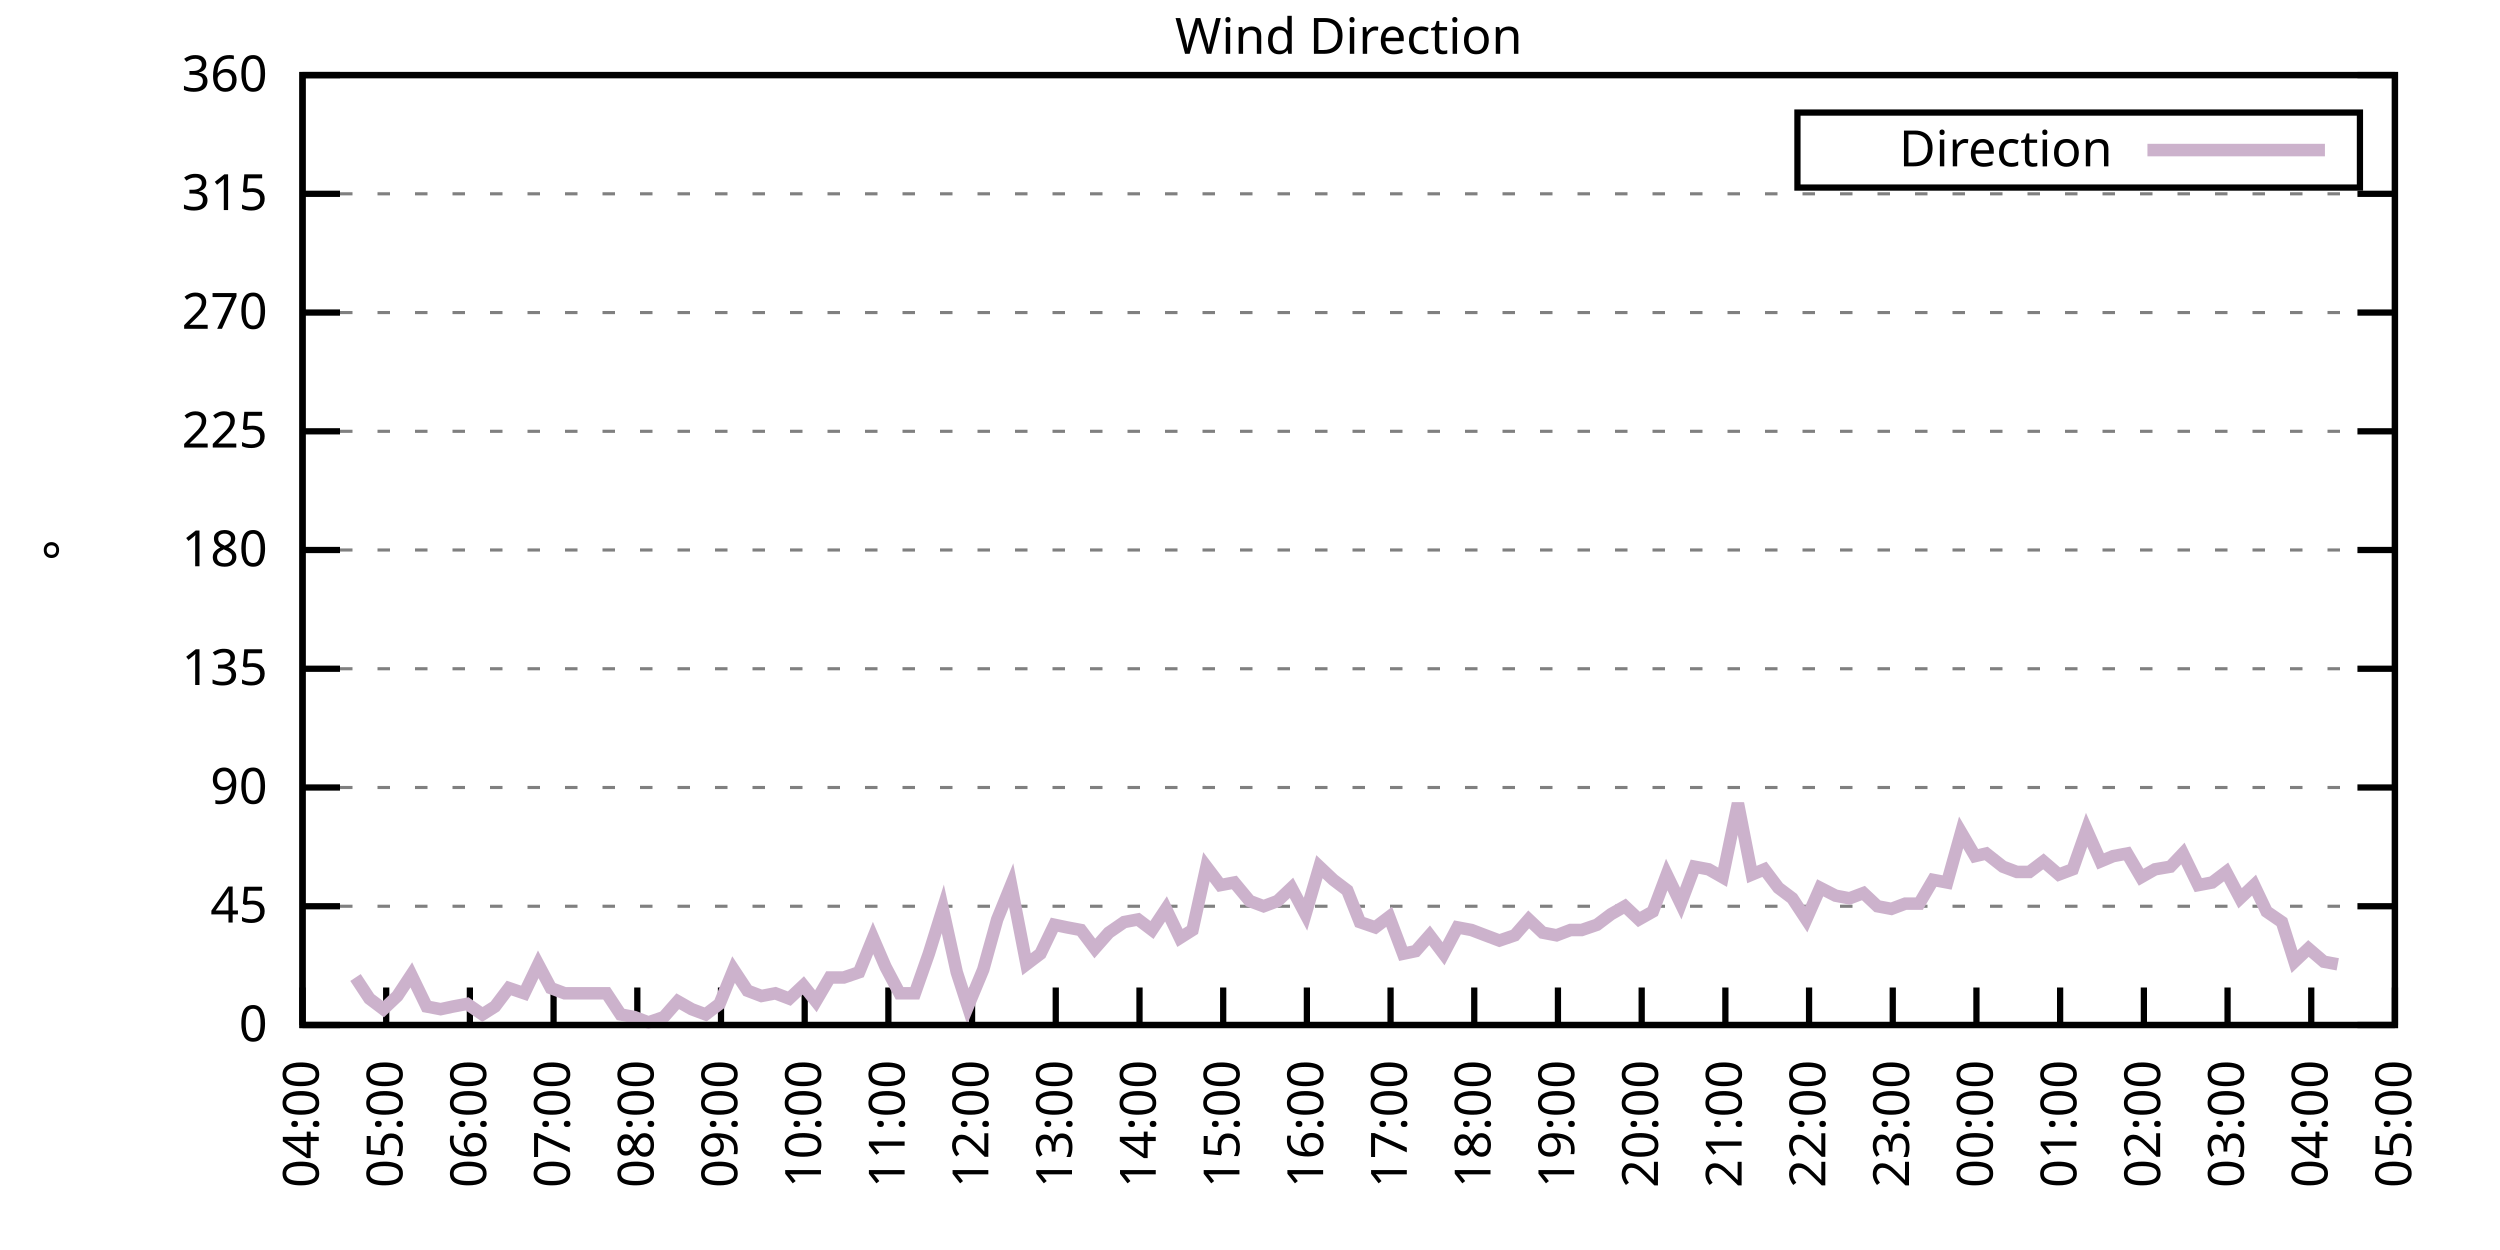
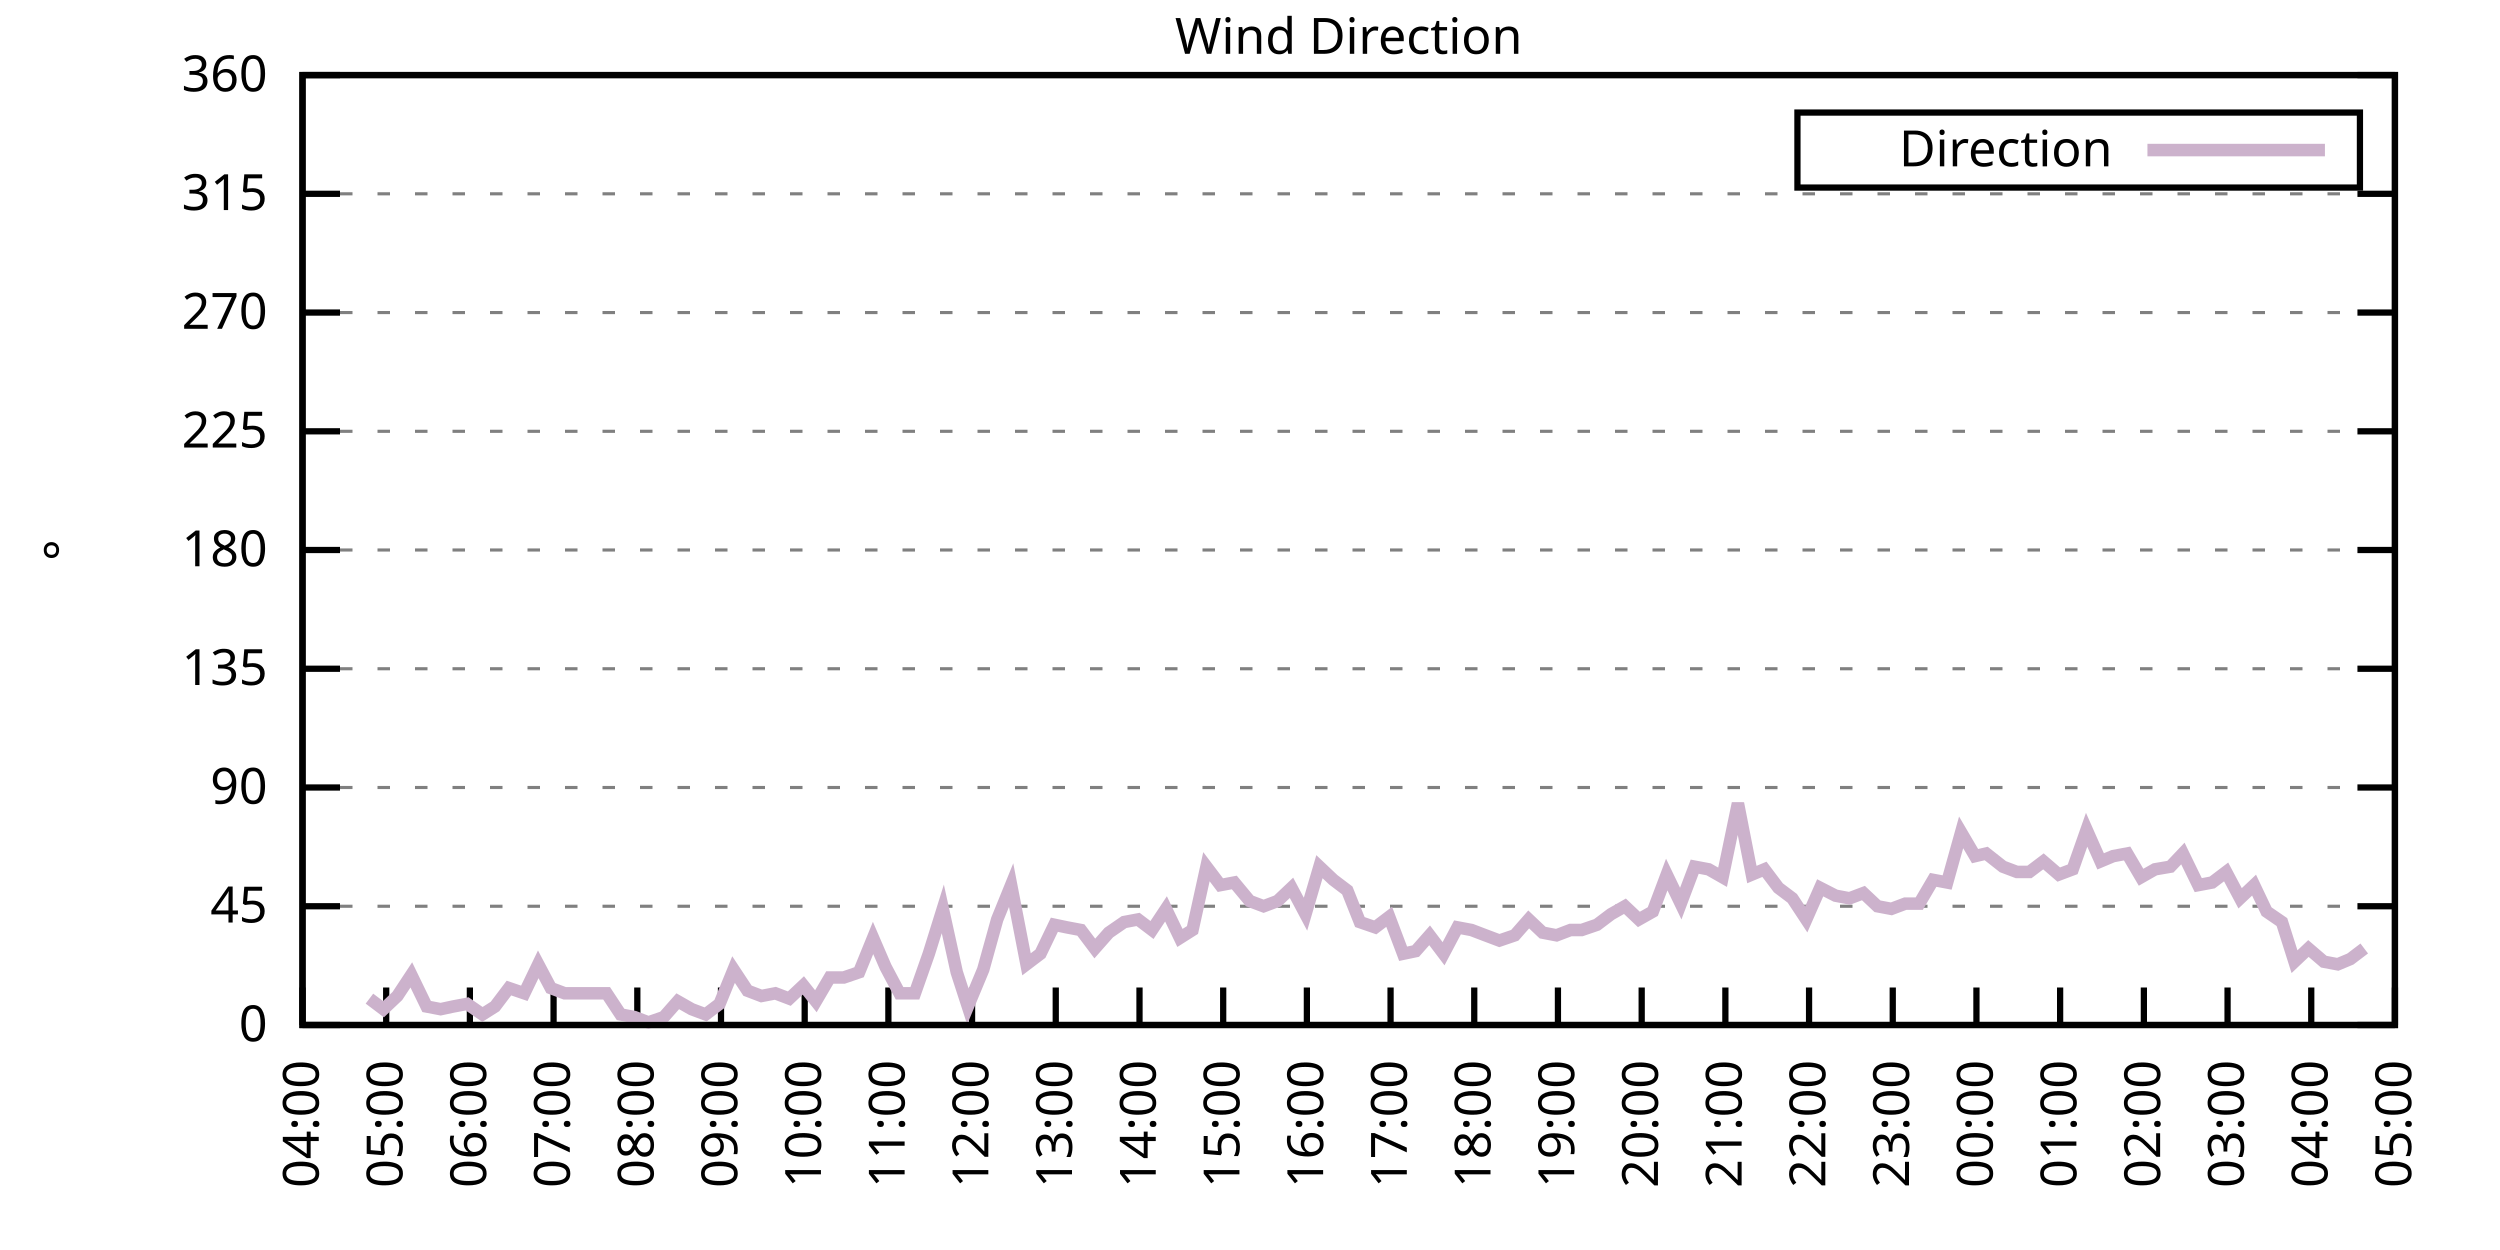
<svg xmlns="http://www.w3.org/2000/svg" xmlns:xlink="http://www.w3.org/1999/xlink" width="400" height="200" viewBox="0 0 400 200">
  <g id="gnuplot_canvas">
    <rect x="0" y="0" width="400" height="200" fill="none" />
    <defs>
      <circle id="gpDot" r="0.5" stroke-width="0.5" stroke="currentColor" />
      <path id="gpPt0" stroke-width="0.333" stroke="currentColor" d="M-1,0 h2 M0,-1 v2" />
      <path id="gpPt1" stroke-width="0.333" stroke="currentColor" d="M-1,-1 L1,1 M1,-1 L-1,1" />
      <path id="gpPt2" stroke-width="0.333" stroke="currentColor" d="M-1,0 L1,0 M0,-1 L0,1 M-1,-1 L1,1 M-1,1 L1,-1" />
      <rect id="gpPt3" stroke-width="0.333" stroke="currentColor" x="-1" y="-1" width="2" height="2" />
      <rect id="gpPt4" stroke-width="0.333" stroke="currentColor" fill="currentColor" x="-1" y="-1" width="2" height="2" />
      <circle id="gpPt5" stroke-width="0.333" stroke="currentColor" cx="0" cy="0" r="1" />
      <use xlink:href="#gpPt5" id="gpPt6" fill="currentColor" stroke="none" />
      <path id="gpPt7" stroke-width="0.333" stroke="currentColor" d="M0,-1.33 L-1.33,0.67 L1.33,0.67 z" />
      <use xlink:href="#gpPt7" id="gpPt8" fill="currentColor" stroke="none" />
      <use xlink:href="#gpPt7" id="gpPt9" stroke="currentColor" transform="rotate(180)" />
      <use xlink:href="#gpPt9" id="gpPt10" fill="currentColor" stroke="none" />
      <use xlink:href="#gpPt3" id="gpPt11" stroke="currentColor" transform="rotate(45)" />
      <use xlink:href="#gpPt11" id="gpPt12" fill="currentColor" stroke="none" />
      <path id="gpPt13" stroke-width="0.333" stroke="currentColor" d="M0,1.330 L1.265,0.411 L0.782,-1.067 L-0.782,-1.076 L-1.265,0.411 z" />
      <use xlink:href="#gpPt13" id="gpPt14" fill="currentColor" stroke="none" />
      <filter id="textbox" filterUnits="objectBoundingBox" x="0" y="0" height="1" width="1">
        <feFlood flood-color="white" flood-opacity="1" result="bgnd" />
        <feComposite in="SourceGraphic" in2="bgnd" operator="atop" />
      </filter>
      <filter id="greybox" filterUnits="objectBoundingBox" x="0" y="0" height="1" width="1">
        <feFlood flood-color="lightgrey" flood-opacity="1" result="grey" />
        <feComposite in="SourceGraphic" in2="grey" operator="atop" />
      </filter>
    </defs>
    <g fill="none" color="white" stroke="currentColor" stroke-width="1.00" stroke-linecap="butt" stroke-linejoin="miter">
</g>
    <g fill="none" color="black" stroke="currentColor" stroke-width="1.00" stroke-linecap="butt" stroke-linejoin="miter">
      <g stroke="none" shape-rendering="crispEdges">
        <polygon fill="rgb(255, 255, 255)" points="48.40,164.00 383.18,164.00 383.18,12.02 48.40,12.02 " />
      </g>
    </g>
    <g fill="none" color="black" stroke="currentColor" stroke-width="1.00" stroke-linecap="butt" stroke-linejoin="miter">
</g>
    <g fill="none" color="black" stroke="black" stroke-width="0.50" stroke-linecap="butt" stroke-linejoin="miter">
</g>
    <g fill="none" color="gray" stroke="currentColor" stroke-width="0.50" stroke-linecap="butt" stroke-linejoin="miter">
      <path stroke="gray" stroke-dasharray="2,4" class="gridline" d="M48.40,164.00 L383.19,164.00  " />
    </g>
    <g fill="none" color="gray" stroke="gray" stroke-width="1.00" stroke-linecap="butt" stroke-linejoin="miter">
</g>
    <g fill="none" color="black" stroke="currentColor" stroke-width="1.00" stroke-linecap="butt" stroke-linejoin="miter">
      <path stroke="black" d="M48.40,164.00 L54.40,164.00 M383.19,164.00 L377.19,164.00  " />
      <g transform="translate(42.80,166.60)" stroke="none" fill="black" font-family="Sans" font-size="8.00" text-anchor="end">
        <text>
          <tspan font-family="Sans"> 0</tspan>
        </text>
      </g>
    </g>
    <g fill="none" color="black" stroke="currentColor" stroke-width="1.00" stroke-linecap="butt" stroke-linejoin="miter">
</g>
    <g fill="none" color="black" stroke="black" stroke-width="0.50" stroke-linecap="butt" stroke-linejoin="miter">
</g>
    <g fill="none" color="gray" stroke="currentColor" stroke-width="0.50" stroke-linecap="butt" stroke-linejoin="miter">
      <path stroke="gray" stroke-dasharray="2,4" class="gridline" d="M48.40,145.00 L383.19,145.00  " />
    </g>
    <g fill="none" color="gray" stroke="gray" stroke-width="1.00" stroke-linecap="butt" stroke-linejoin="miter">
</g>
    <g fill="none" color="black" stroke="currentColor" stroke-width="1.00" stroke-linecap="butt" stroke-linejoin="miter">
      <path stroke="black" d="M48.40,145.00 L54.40,145.00 M383.19,145.00 L377.19,145.00  " />
      <g transform="translate(42.80,147.60)" stroke="none" fill="black" font-family="Sans" font-size="8.00" text-anchor="end">
        <text>
          <tspan font-family="Sans"> 45</tspan>
        </text>
      </g>
    </g>
    <g fill="none" color="black" stroke="currentColor" stroke-width="1.00" stroke-linecap="butt" stroke-linejoin="miter">
</g>
    <g fill="none" color="black" stroke="black" stroke-width="0.50" stroke-linecap="butt" stroke-linejoin="miter">
</g>
    <g fill="none" color="gray" stroke="currentColor" stroke-width="0.50" stroke-linecap="butt" stroke-linejoin="miter">
      <path stroke="gray" stroke-dasharray="2,4" class="gridline" d="M48.40,126.00 L383.19,126.00  " />
    </g>
    <g fill="none" color="gray" stroke="gray" stroke-width="1.00" stroke-linecap="butt" stroke-linejoin="miter">
</g>
    <g fill="none" color="black" stroke="currentColor" stroke-width="1.00" stroke-linecap="butt" stroke-linejoin="miter">
      <path stroke="black" d="M48.40,126.00 L54.40,126.00 M383.19,126.00 L377.19,126.00  " />
      <g transform="translate(42.80,128.60)" stroke="none" fill="black" font-family="Sans" font-size="8.00" text-anchor="end">
        <text>
          <tspan font-family="Sans"> 90</tspan>
        </text>
      </g>
    </g>
    <g fill="none" color="black" stroke="currentColor" stroke-width="1.00" stroke-linecap="butt" stroke-linejoin="miter">
</g>
    <g fill="none" color="black" stroke="black" stroke-width="0.50" stroke-linecap="butt" stroke-linejoin="miter">
</g>
    <g fill="none" color="gray" stroke="currentColor" stroke-width="0.50" stroke-linecap="butt" stroke-linejoin="miter">
      <path stroke="gray" stroke-dasharray="2,4" class="gridline" d="M48.40,107.00 L383.19,107.00  " />
    </g>
    <g fill="none" color="gray" stroke="gray" stroke-width="1.00" stroke-linecap="butt" stroke-linejoin="miter">
</g>
    <g fill="none" color="black" stroke="currentColor" stroke-width="1.00" stroke-linecap="butt" stroke-linejoin="miter">
      <path stroke="black" d="M48.40,107.00 L54.40,107.00 M383.19,107.00 L377.19,107.00  " />
      <g transform="translate(42.80,109.60)" stroke="none" fill="black" font-family="Sans" font-size="8.00" text-anchor="end">
        <text>
          <tspan font-family="Sans"> 135</tspan>
        </text>
      </g>
    </g>
    <g fill="none" color="black" stroke="currentColor" stroke-width="1.00" stroke-linecap="butt" stroke-linejoin="miter">
</g>
    <g fill="none" color="black" stroke="black" stroke-width="0.50" stroke-linecap="butt" stroke-linejoin="miter">
</g>
    <g fill="none" color="gray" stroke="currentColor" stroke-width="0.50" stroke-linecap="butt" stroke-linejoin="miter">
      <path stroke="gray" stroke-dasharray="2,4" class="gridline" d="M48.40,88.00 L383.19,88.00  " />
    </g>
    <g fill="none" color="gray" stroke="gray" stroke-width="1.00" stroke-linecap="butt" stroke-linejoin="miter">
</g>
    <g fill="none" color="black" stroke="currentColor" stroke-width="1.00" stroke-linecap="butt" stroke-linejoin="miter">
      <path stroke="black" d="M48.40,88.00 L54.40,88.00 M383.19,88.00 L377.19,88.00  " />
      <g transform="translate(42.80,90.60)" stroke="none" fill="black" font-family="Sans" font-size="8.00" text-anchor="end">
        <text>
          <tspan font-family="Sans"> 180</tspan>
        </text>
      </g>
    </g>
    <g fill="none" color="black" stroke="currentColor" stroke-width="1.00" stroke-linecap="butt" stroke-linejoin="miter">
</g>
    <g fill="none" color="black" stroke="black" stroke-width="0.50" stroke-linecap="butt" stroke-linejoin="miter">
</g>
    <g fill="none" color="gray" stroke="currentColor" stroke-width="0.50" stroke-linecap="butt" stroke-linejoin="miter">
      <path stroke="gray" stroke-dasharray="2,4" class="gridline" d="M48.40,69.01 L383.19,69.01  " />
    </g>
    <g fill="none" color="gray" stroke="gray" stroke-width="1.00" stroke-linecap="butt" stroke-linejoin="miter">
</g>
    <g fill="none" color="black" stroke="currentColor" stroke-width="1.00" stroke-linecap="butt" stroke-linejoin="miter">
      <path stroke="black" d="M48.40,69.01 L54.40,69.01 M383.19,69.01 L377.19,69.01  " />
      <g transform="translate(42.80,71.61)" stroke="none" fill="black" font-family="Sans" font-size="8.00" text-anchor="end">
        <text>
          <tspan font-family="Sans"> 225</tspan>
        </text>
      </g>
    </g>
    <g fill="none" color="black" stroke="currentColor" stroke-width="1.00" stroke-linecap="butt" stroke-linejoin="miter">
</g>
    <g fill="none" color="black" stroke="black" stroke-width="0.50" stroke-linecap="butt" stroke-linejoin="miter">
</g>
    <g fill="none" color="gray" stroke="currentColor" stroke-width="0.50" stroke-linecap="butt" stroke-linejoin="miter">
      <path stroke="gray" stroke-dasharray="2,4" class="gridline" d="M48.40,50.01 L383.19,50.01  " />
    </g>
    <g fill="none" color="gray" stroke="gray" stroke-width="1.00" stroke-linecap="butt" stroke-linejoin="miter">
</g>
    <g fill="none" color="black" stroke="currentColor" stroke-width="1.00" stroke-linecap="butt" stroke-linejoin="miter">
      <path stroke="black" d="M48.40,50.01 L54.40,50.01 M383.19,50.01 L377.19,50.01  " />
      <g transform="translate(42.80,52.61)" stroke="none" fill="black" font-family="Sans" font-size="8.00" text-anchor="end">
        <text>
          <tspan font-family="Sans"> 270</tspan>
        </text>
      </g>
    </g>
    <g fill="none" color="black" stroke="currentColor" stroke-width="1.00" stroke-linecap="butt" stroke-linejoin="miter">
</g>
    <g fill="none" color="black" stroke="black" stroke-width="0.50" stroke-linecap="butt" stroke-linejoin="miter">
</g>
    <g fill="none" color="gray" stroke="currentColor" stroke-width="0.50" stroke-linecap="butt" stroke-linejoin="miter">
      <path stroke="gray" stroke-dasharray="2,4" class="gridline" d="M48.40,31.01 L383.19,31.01  " />
    </g>
    <g fill="none" color="gray" stroke="gray" stroke-width="1.00" stroke-linecap="butt" stroke-linejoin="miter">
</g>
    <g fill="none" color="black" stroke="currentColor" stroke-width="1.00" stroke-linecap="butt" stroke-linejoin="miter">
      <path stroke="black" d="M48.40,31.01 L54.40,31.01 M383.19,31.01 L377.19,31.01  " />
      <g transform="translate(42.80,33.61)" stroke="none" fill="black" font-family="Sans" font-size="8.00" text-anchor="end">
        <text>
          <tspan font-family="Sans"> 315</tspan>
        </text>
      </g>
    </g>
    <g fill="none" color="black" stroke="currentColor" stroke-width="1.00" stroke-linecap="butt" stroke-linejoin="miter">
</g>
    <g fill="none" color="black" stroke="black" stroke-width="0.50" stroke-linecap="butt" stroke-linejoin="miter">
</g>
    <g fill="none" color="gray" stroke="currentColor" stroke-width="0.50" stroke-linecap="butt" stroke-linejoin="miter">
      <path stroke="gray" stroke-dasharray="2,4" class="gridline" d="M48.40,12.01 L383.19,12.01  " />
    </g>
    <g fill="none" color="gray" stroke="gray" stroke-width="1.00" stroke-linecap="butt" stroke-linejoin="miter">
</g>
    <g fill="none" color="black" stroke="currentColor" stroke-width="1.00" stroke-linecap="butt" stroke-linejoin="miter">
      <path stroke="black" d="M48.40,12.01 L54.40,12.01 M383.19,12.01 L377.19,12.01  " />
      <g transform="translate(42.80,14.61)" stroke="none" fill="black" font-family="Sans" font-size="8.00" text-anchor="end">
        <text>
          <tspan font-family="Sans"> 360</tspan>
        </text>
      </g>
    </g>
    <g fill="none" color="black" stroke="currentColor" stroke-width="1.00" stroke-linecap="butt" stroke-linejoin="miter">
      <path stroke="black" d="M48.40,164.00 L48.40,158.00  " />
      <g transform="translate(51.00,169.60) rotate(270.00)" stroke="none" fill="black" font-family="Sans" font-size="8.00" text-anchor="end">
        <text>
          <tspan font-family="Sans">04:00</tspan>
        </text>
      </g>
    </g>
    <g fill="none" color="black" stroke="currentColor" stroke-width="1.00" stroke-linecap="butt" stroke-linejoin="miter">
      <path stroke="black" d="M61.79,164.00 L61.79,158.00  " />
      <g transform="translate(64.39,169.60) rotate(270.00)" stroke="none" fill="black" font-family="Sans" font-size="8.00" text-anchor="end">
        <text>
          <tspan font-family="Sans">05:00</tspan>
        </text>
      </g>
    </g>
    <g fill="none" color="black" stroke="currentColor" stroke-width="1.00" stroke-linecap="butt" stroke-linejoin="miter">
      <path stroke="black" d="M75.18,164.00 L75.18,158.00  " />
      <g transform="translate(77.78,169.60) rotate(270.00)" stroke="none" fill="black" font-family="Sans" font-size="8.00" text-anchor="end">
        <text>
          <tspan font-family="Sans">06:00</tspan>
        </text>
      </g>
    </g>
    <g fill="none" color="black" stroke="currentColor" stroke-width="1.00" stroke-linecap="butt" stroke-linejoin="miter">
      <path stroke="black" d="M88.57,164.00 L88.57,158.00  " />
      <g transform="translate(91.17,169.60) rotate(270.00)" stroke="none" fill="black" font-family="Sans" font-size="8.00" text-anchor="end">
        <text>
          <tspan font-family="Sans">07:00</tspan>
        </text>
      </g>
    </g>
    <g fill="none" color="black" stroke="currentColor" stroke-width="1.00" stroke-linecap="butt" stroke-linejoin="miter">
      <path stroke="black" d="M101.97,164.00 L101.97,158.00  " />
      <g transform="translate(104.57,169.60) rotate(270.00)" stroke="none" fill="black" font-family="Sans" font-size="8.00" text-anchor="end">
        <text>
          <tspan font-family="Sans">08:00</tspan>
        </text>
      </g>
    </g>
    <g fill="none" color="black" stroke="currentColor" stroke-width="1.00" stroke-linecap="butt" stroke-linejoin="miter">
      <path stroke="black" d="M115.36,164.00 L115.36,158.00  " />
      <g transform="translate(117.96,169.60) rotate(270.00)" stroke="none" fill="black" font-family="Sans" font-size="8.00" text-anchor="end">
        <text>
          <tspan font-family="Sans">09:00</tspan>
        </text>
      </g>
    </g>
    <g fill="none" color="black" stroke="currentColor" stroke-width="1.00" stroke-linecap="butt" stroke-linejoin="miter">
      <path stroke="black" d="M128.75,164.00 L128.75,158.00  " />
      <g transform="translate(131.35,169.60) rotate(270.00)" stroke="none" fill="black" font-family="Sans" font-size="8.00" text-anchor="end">
        <text>
          <tspan font-family="Sans">10:00</tspan>
        </text>
      </g>
    </g>
    <g fill="none" color="black" stroke="currentColor" stroke-width="1.00" stroke-linecap="butt" stroke-linejoin="miter">
      <path stroke="black" d="M142.14,164.00 L142.14,158.00  " />
      <g transform="translate(144.74,169.60) rotate(270.00)" stroke="none" fill="black" font-family="Sans" font-size="8.00" text-anchor="end">
        <text>
          <tspan font-family="Sans">11:00</tspan>
        </text>
      </g>
    </g>
    <g fill="none" color="black" stroke="currentColor" stroke-width="1.00" stroke-linecap="butt" stroke-linejoin="miter">
      <path stroke="black" d="M155.53,164.00 L155.53,158.00  " />
      <g transform="translate(158.13,169.60) rotate(270.00)" stroke="none" fill="black" font-family="Sans" font-size="8.00" text-anchor="end">
        <text>
          <tspan font-family="Sans">12:00</tspan>
        </text>
      </g>
    </g>
    <g fill="none" color="black" stroke="currentColor" stroke-width="1.00" stroke-linecap="butt" stroke-linejoin="miter">
      <path stroke="black" d="M168.92,164.00 L168.92,158.00  " />
      <g transform="translate(171.52,169.60) rotate(270.00)" stroke="none" fill="black" font-family="Sans" font-size="8.00" text-anchor="end">
        <text>
          <tspan font-family="Sans">13:00</tspan>
        </text>
      </g>
    </g>
    <g fill="none" color="black" stroke="currentColor" stroke-width="1.00" stroke-linecap="butt" stroke-linejoin="miter">
      <path stroke="black" d="M182.32,164.00 L182.32,158.00  " />
      <g transform="translate(184.92,169.60) rotate(270.00)" stroke="none" fill="black" font-family="Sans" font-size="8.00" text-anchor="end">
        <text>
          <tspan font-family="Sans">14:00</tspan>
        </text>
      </g>
    </g>
    <g fill="none" color="black" stroke="currentColor" stroke-width="1.00" stroke-linecap="butt" stroke-linejoin="miter">
      <path stroke="black" d="M195.71,164.00 L195.71,158.00  " />
      <g transform="translate(198.31,169.60) rotate(270.00)" stroke="none" fill="black" font-family="Sans" font-size="8.00" text-anchor="end">
        <text>
          <tspan font-family="Sans">15:00</tspan>
        </text>
      </g>
    </g>
    <g fill="none" color="black" stroke="currentColor" stroke-width="1.00" stroke-linecap="butt" stroke-linejoin="miter">
      <path stroke="black" d="M209.10,164.00 L209.10,158.00  " />
      <g transform="translate(211.70,169.60) rotate(270.00)" stroke="none" fill="black" font-family="Sans" font-size="8.00" text-anchor="end">
        <text>
          <tspan font-family="Sans">16:00</tspan>
        </text>
      </g>
    </g>
    <g fill="none" color="black" stroke="currentColor" stroke-width="1.00" stroke-linecap="butt" stroke-linejoin="miter">
      <path stroke="black" d="M222.49,164.00 L222.49,158.00  " />
      <g transform="translate(225.09,169.60) rotate(270.00)" stroke="none" fill="black" font-family="Sans" font-size="8.00" text-anchor="end">
        <text>
          <tspan font-family="Sans">17:00</tspan>
        </text>
      </g>
    </g>
    <g fill="none" color="black" stroke="currentColor" stroke-width="1.00" stroke-linecap="butt" stroke-linejoin="miter">
      <path stroke="black" d="M235.88,164.00 L235.88,158.00  " />
      <g transform="translate(238.48,169.60) rotate(270.00)" stroke="none" fill="black" font-family="Sans" font-size="8.00" text-anchor="end">
        <text>
          <tspan font-family="Sans">18:00</tspan>
        </text>
      </g>
    </g>
    <g fill="none" color="black" stroke="currentColor" stroke-width="1.00" stroke-linecap="butt" stroke-linejoin="miter">
      <path stroke="black" d="M249.27,164.00 L249.27,158.00  " />
      <g transform="translate(251.87,169.60) rotate(270.00)" stroke="none" fill="black" font-family="Sans" font-size="8.00" text-anchor="end">
        <text>
          <tspan font-family="Sans">19:00</tspan>
        </text>
      </g>
    </g>
    <g fill="none" color="black" stroke="currentColor" stroke-width="1.00" stroke-linecap="butt" stroke-linejoin="miter">
      <path stroke="black" d="M262.67,164.00 L262.67,158.00  " />
      <g transform="translate(265.27,169.60) rotate(270.00)" stroke="none" fill="black" font-family="Sans" font-size="8.00" text-anchor="end">
        <text>
          <tspan font-family="Sans">20:00</tspan>
        </text>
      </g>
    </g>
    <g fill="none" color="black" stroke="currentColor" stroke-width="1.00" stroke-linecap="butt" stroke-linejoin="miter">
      <path stroke="black" d="M276.06,164.00 L276.06,158.00  " />
      <g transform="translate(278.66,169.60) rotate(270.00)" stroke="none" fill="black" font-family="Sans" font-size="8.00" text-anchor="end">
        <text>
          <tspan font-family="Sans">21:00</tspan>
        </text>
      </g>
    </g>
    <g fill="none" color="black" stroke="currentColor" stroke-width="1.00" stroke-linecap="butt" stroke-linejoin="miter">
      <path stroke="black" d="M289.45,164.00 L289.45,158.00  " />
      <g transform="translate(292.05,169.60) rotate(270.00)" stroke="none" fill="black" font-family="Sans" font-size="8.00" text-anchor="end">
        <text>
          <tspan font-family="Sans">22:00</tspan>
        </text>
      </g>
    </g>
    <g fill="none" color="black" stroke="currentColor" stroke-width="1.00" stroke-linecap="butt" stroke-linejoin="miter">
      <path stroke="black" d="M302.84,164.00 L302.84,158.00  " />
      <g transform="translate(305.44,169.60) rotate(270.00)" stroke="none" fill="black" font-family="Sans" font-size="8.00" text-anchor="end">
        <text>
          <tspan font-family="Sans">23:00</tspan>
        </text>
      </g>
    </g>
    <g fill="none" color="black" stroke="currentColor" stroke-width="1.00" stroke-linecap="butt" stroke-linejoin="miter">
      <path stroke="black" d="M316.23,164.00 L316.23,158.00  " />
      <g transform="translate(318.83,169.60) rotate(270.00)" stroke="none" fill="black" font-family="Sans" font-size="8.00" text-anchor="end">
        <text>
          <tspan font-family="Sans">00:00</tspan>
        </text>
      </g>
    </g>
    <g fill="none" color="black" stroke="currentColor" stroke-width="1.00" stroke-linecap="butt" stroke-linejoin="miter">
      <path stroke="black" d="M329.62,164.00 L329.62,158.00  " />
      <g transform="translate(332.22,169.60) rotate(270.00)" stroke="none" fill="black" font-family="Sans" font-size="8.00" text-anchor="end">
        <text>
          <tspan font-family="Sans">01:00</tspan>
        </text>
      </g>
    </g>
    <g fill="none" color="black" stroke="currentColor" stroke-width="1.00" stroke-linecap="butt" stroke-linejoin="miter">
      <path stroke="black" d="M343.02,164.00 L343.02,158.00  " />
      <g transform="translate(345.62,169.60) rotate(270.00)" stroke="none" fill="black" font-family="Sans" font-size="8.00" text-anchor="end">
        <text>
          <tspan font-family="Sans">02:00</tspan>
        </text>
      </g>
    </g>
    <g fill="none" color="black" stroke="currentColor" stroke-width="1.00" stroke-linecap="butt" stroke-linejoin="miter">
      <path stroke="black" d="M356.41,164.00 L356.41,158.00  " />
      <g transform="translate(359.01,169.60) rotate(270.00)" stroke="none" fill="black" font-family="Sans" font-size="8.00" text-anchor="end">
        <text>
          <tspan font-family="Sans">03:00</tspan>
        </text>
      </g>
    </g>
    <g fill="none" color="black" stroke="currentColor" stroke-width="1.00" stroke-linecap="butt" stroke-linejoin="miter">
      <path stroke="black" d="M369.80,164.00 L369.80,158.00  " />
      <g transform="translate(372.40,169.60) rotate(270.00)" stroke="none" fill="black" font-family="Sans" font-size="8.00" text-anchor="end">
        <text>
          <tspan font-family="Sans">04:00</tspan>
        </text>
      </g>
    </g>
    <g fill="none" color="black" stroke="currentColor" stroke-width="1.00" stroke-linecap="butt" stroke-linejoin="miter">
      <path stroke="black" d="M383.19,164.00 L383.19,158.00  " />
      <g transform="translate(385.79,169.60) rotate(270.00)" stroke="none" fill="black" font-family="Sans" font-size="8.00" text-anchor="end">
        <text>
          <tspan font-family="Sans">05:00</tspan>
        </text>
      </g>
    </g>
    <g fill="none" color="black" stroke="currentColor" stroke-width="1.00" stroke-linecap="butt" stroke-linejoin="miter">
</g>
    <g fill="none" color="black" stroke="currentColor" stroke-width="1.00" stroke-linecap="butt" stroke-linejoin="miter">
      <path stroke="black" d="M48.40,12.01 L48.40,164.00 L383.19,164.00 L383.19,12.01 L48.40,12.01 Z  " />
    </g>
    <g fill="none" color="black" stroke="currentColor" stroke-width="1.00" stroke-linecap="butt" stroke-linejoin="miter">
</g>
    <g fill="none" color="black" stroke="currentColor" stroke-width="1.00" stroke-linecap="butt" stroke-linejoin="miter">
      <path stroke="black" d="M287.59,30.01 L287.59,18.01 L377.59,18.01 L377.59,30.01 L287.59,30.01 Z  " />
    </g>
    <g id="Wind_direction_plot_1">
      <g fill="none" color="white" stroke="black" stroke-width="2.00" stroke-linecap="butt" stroke-linejoin="miter">
</g>
      <g fill="none" color="black" stroke="currentColor" stroke-width="2.00" stroke-linecap="butt" stroke-linejoin="miter">
        <g transform="translate(337.99,26.61)" stroke="none" fill="black" font-family="Sans" font-size="8.00" text-anchor="end">
          <text>
            <tspan font-family="Sans">Direction</tspan>
          </text>
        </g>
      </g>
      <g fill="none" color="black" stroke="currentColor" stroke-width="2.00" stroke-linecap="butt" stroke-linejoin="miter">
-         <path stroke="rgb(204, 178, 204)" d="M343.59,24.01 L371.99,24.01 M56.88,156.40 L59.11,159.78 L61.35,161.47 L63.58,159.36 L65.81,155.98 L68.26,161.04   L70.50,161.47 L72.50,161.04 L74.74,160.62 L77.19,162.31 L79.20,161.04 L81.43,158.09 L83.89,158.93 L86.12,154.29   L88.13,158.09 L90.36,158.93 L92.59,158.93 L95.05,158.93 L97.06,158.93 L99.29,162.31 L101.52,162.73 L103.75,163.58   L106.21,162.73 L108.44,160.20 L110.67,161.47 L112.90,162.31 L115.13,160.62 L117.37,155.13 L119.60,158.51 L121.83,159.36   L124.06,158.93 L126.29,159.78 L128.53,157.67 L130.54,160.20 L132.77,156.40 L135.00,156.40 L137.45,155.56 L139.69,150.07   L141.69,154.71 L143.93,158.93 L146.38,158.93 L148.61,152.60 L150.85,145.42 L153.08,155.56 L154.86,161.04 L157.32,155.13   L159.55,147.11 L161.78,141.62 L164.24,154.29 L166.47,152.60 L168.70,147.96 L170.71,148.38 L172.94,148.80 L175.17,151.76   L177.41,149.22 L179.86,147.53 L182.09,147.11 L184.32,148.80 L186.56,145.42 L188.79,150.07 L190.80,148.80 L193.03,138.67   L195.26,141.62 L197.49,141.20 L199.95,144.16 L202.18,145.00 L204.41,144.16 L206.64,142.05 L208.88,146.27 L211.11,138.67   L213.34,140.78 L215.57,142.47 L217.58,147.53 L220.04,148.38 L222.27,146.69 L224.50,152.60 L226.51,152.18 L228.74,149.65   L230.97,152.60 L233.20,148.38 L235.44,148.80 L237.67,149.65 L239.90,150.49 L242.36,149.65 L244.59,147.11 L246.82,149.22   L249.05,149.65 L251.28,148.80 L253.07,148.80 L255.52,147.96 L257.76,146.27 L259.99,145.00 L262.22,147.11 L264.45,145.85   L266.68,139.93 L268.92,144.58 L271.15,138.67 L273.38,139.09 L275.61,140.36 L278.07,128.54 L280.30,139.93 L282.31,139.09   L284.54,142.05 L286.77,143.73 L289.00,147.11 L291.23,142.05 L293.69,143.31 L295.92,143.73 L298.15,142.89 L300.39,145.00   L302.62,145.42 L304.85,144.58 L307.08,144.58 L309.31,140.78 L311.54,141.20 L313.78,133.18 L316.01,136.98 L317.79,136.56   L320.47,138.67 L322.70,139.51 L324.71,139.51 L326.95,137.82 L329.40,139.93 L331.63,139.09 L333.86,132.76 L336.10,137.82   L338.10,136.98 L340.34,136.56 L342.57,140.36 L344.80,139.09 L347.26,138.67 L349.26,136.56 L351.72,141.62 L353.95,141.20   L356.18,139.51 L358.42,143.73 L360.65,141.62 L362.66,145.85 L365.11,147.53 L367.12,153.87 L369.35,151.76 L371.81,153.87   L374.04,154.29  " />
+         <path stroke="rgb(204, 178, 204)" d="M343.59,24.01 L371.99,24.01 M59.11,159.78 L61.35,161.47 L63.58,159.36 L65.81,155.98 L68.26,161.04 L70.50,161.47   L72.50,161.04 L74.74,160.62 L77.19,162.31 L79.20,161.04 L81.43,158.09 L83.89,158.93 L86.12,154.29 L88.13,158.09   L90.36,158.93 L92.59,158.93 L95.05,158.93 L97.06,158.93 L99.29,162.31 L101.52,162.73 L103.75,163.58 L106.21,162.73   L108.44,160.20 L110.67,161.47 L112.90,162.31 L115.13,160.62 L117.37,155.13 L119.60,158.51 L121.83,159.36 L124.06,158.93   L126.29,159.78 L128.53,157.67 L130.54,160.20 L132.77,156.40 L135.00,156.40 L137.45,155.56 L139.69,150.07 L141.69,154.71   L143.93,158.93 L146.38,158.93 L148.61,152.60 L150.85,145.42 L153.08,155.56 L154.86,161.04 L157.32,155.13 L159.55,147.11   L161.78,141.62 L164.24,154.29 L166.47,152.60 L168.70,147.96 L170.71,148.38 L172.94,148.80 L175.17,151.76 L177.41,149.22   L179.86,147.53 L182.09,147.11 L184.32,148.80 L186.56,145.42 L188.79,150.07 L190.80,148.80 L193.03,138.67 L195.26,141.62   L197.49,141.20 L199.95,144.16 L202.18,145.00 L204.41,144.16 L206.64,142.05 L208.88,146.27 L211.11,138.67 L213.34,140.78   L215.57,142.47 L217.58,147.53 L220.04,148.38 L222.27,146.69 L224.50,152.60 L226.51,152.18 L228.74,149.65 L230.97,152.60   L233.20,148.38 L235.44,148.80 L237.67,149.65 L239.90,150.49 L242.36,149.65 L244.59,147.11 L246.82,149.22 L249.05,149.65   L251.28,148.80 L253.07,148.80 L255.52,147.96 L257.76,146.27 L259.99,145.00 L262.22,147.11 L264.45,145.85 L266.68,139.93   L268.92,144.58 L271.15,138.67 L273.38,139.09 L275.61,140.36 L278.07,128.54 L280.30,139.93 L282.31,139.09 L284.54,142.05   L286.77,143.73 L289.00,147.11 L291.23,142.05 L293.69,143.31 L295.92,143.73 L298.15,142.89 L300.39,145.00 L302.62,145.42   L304.85,144.58 L307.08,144.58 L309.31,140.78 L311.54,141.20 L313.78,133.18 L316.01,136.98 L317.79,136.56 L320.47,138.67   L322.70,139.51 L324.71,139.51 L326.95,137.82 L329.40,139.93 L331.63,139.09 L333.86,132.76 L336.10,137.82 L338.10,136.98   L340.34,136.56 L342.57,140.36 L344.80,139.09 L347.26,138.67 L349.26,136.56 L351.72,141.62 L353.95,141.20 L356.18,139.51   L358.42,143.73 L360.65,141.62 L362.66,145.85 L365.11,147.53 L367.12,153.87 L369.35,151.76 L371.81,153.87 L374.04,154.29   L376.05,153.45 L378.28,151.76  " />
      </g>
    </g>
    <g fill="none" color="black" stroke="currentColor" stroke-width="2.00" stroke-linecap="butt" stroke-linejoin="miter">
</g>
    <g fill="none" color="black" stroke="black" stroke-width="1.00" stroke-linecap="butt" stroke-linejoin="miter">
</g>
    <g fill="none" color="black" stroke="currentColor" stroke-width="1.00" stroke-linecap="butt" stroke-linejoin="miter">
      <path stroke="black" d="M48.40,12.01 L48.40,164.00 L383.19,164.00 L383.19,12.01 L48.40,12.01 Z  " />
      <g transform="translate(12.80,88.01) rotate(270.00)" stroke="none" fill="black" font-family="Sans" font-size="8.00" text-anchor="middle">
        <text>
          <tspan font-family="Sans">°</tspan>
        </text>
      </g>
    </g>
    <g fill="none" color="black" stroke="currentColor" stroke-width="1.00" stroke-linecap="butt" stroke-linejoin="miter">
</g>
    <g fill="none" color="black" stroke="currentColor" stroke-width="1.00" stroke-linecap="butt" stroke-linejoin="miter">
      <g transform="translate(215.79,8.61)" stroke="none" fill="black" font-family="Sans" font-size="8.00" text-anchor="middle">
        <text>
          <tspan font-family="Sans">Wind Direction</tspan>
        </text>
      </g>
    </g>
    <g fill="none" color="black" stroke="currentColor" stroke-width="1.00" stroke-linecap="butt" stroke-linejoin="miter">
</g>
  </g>
</svg>
